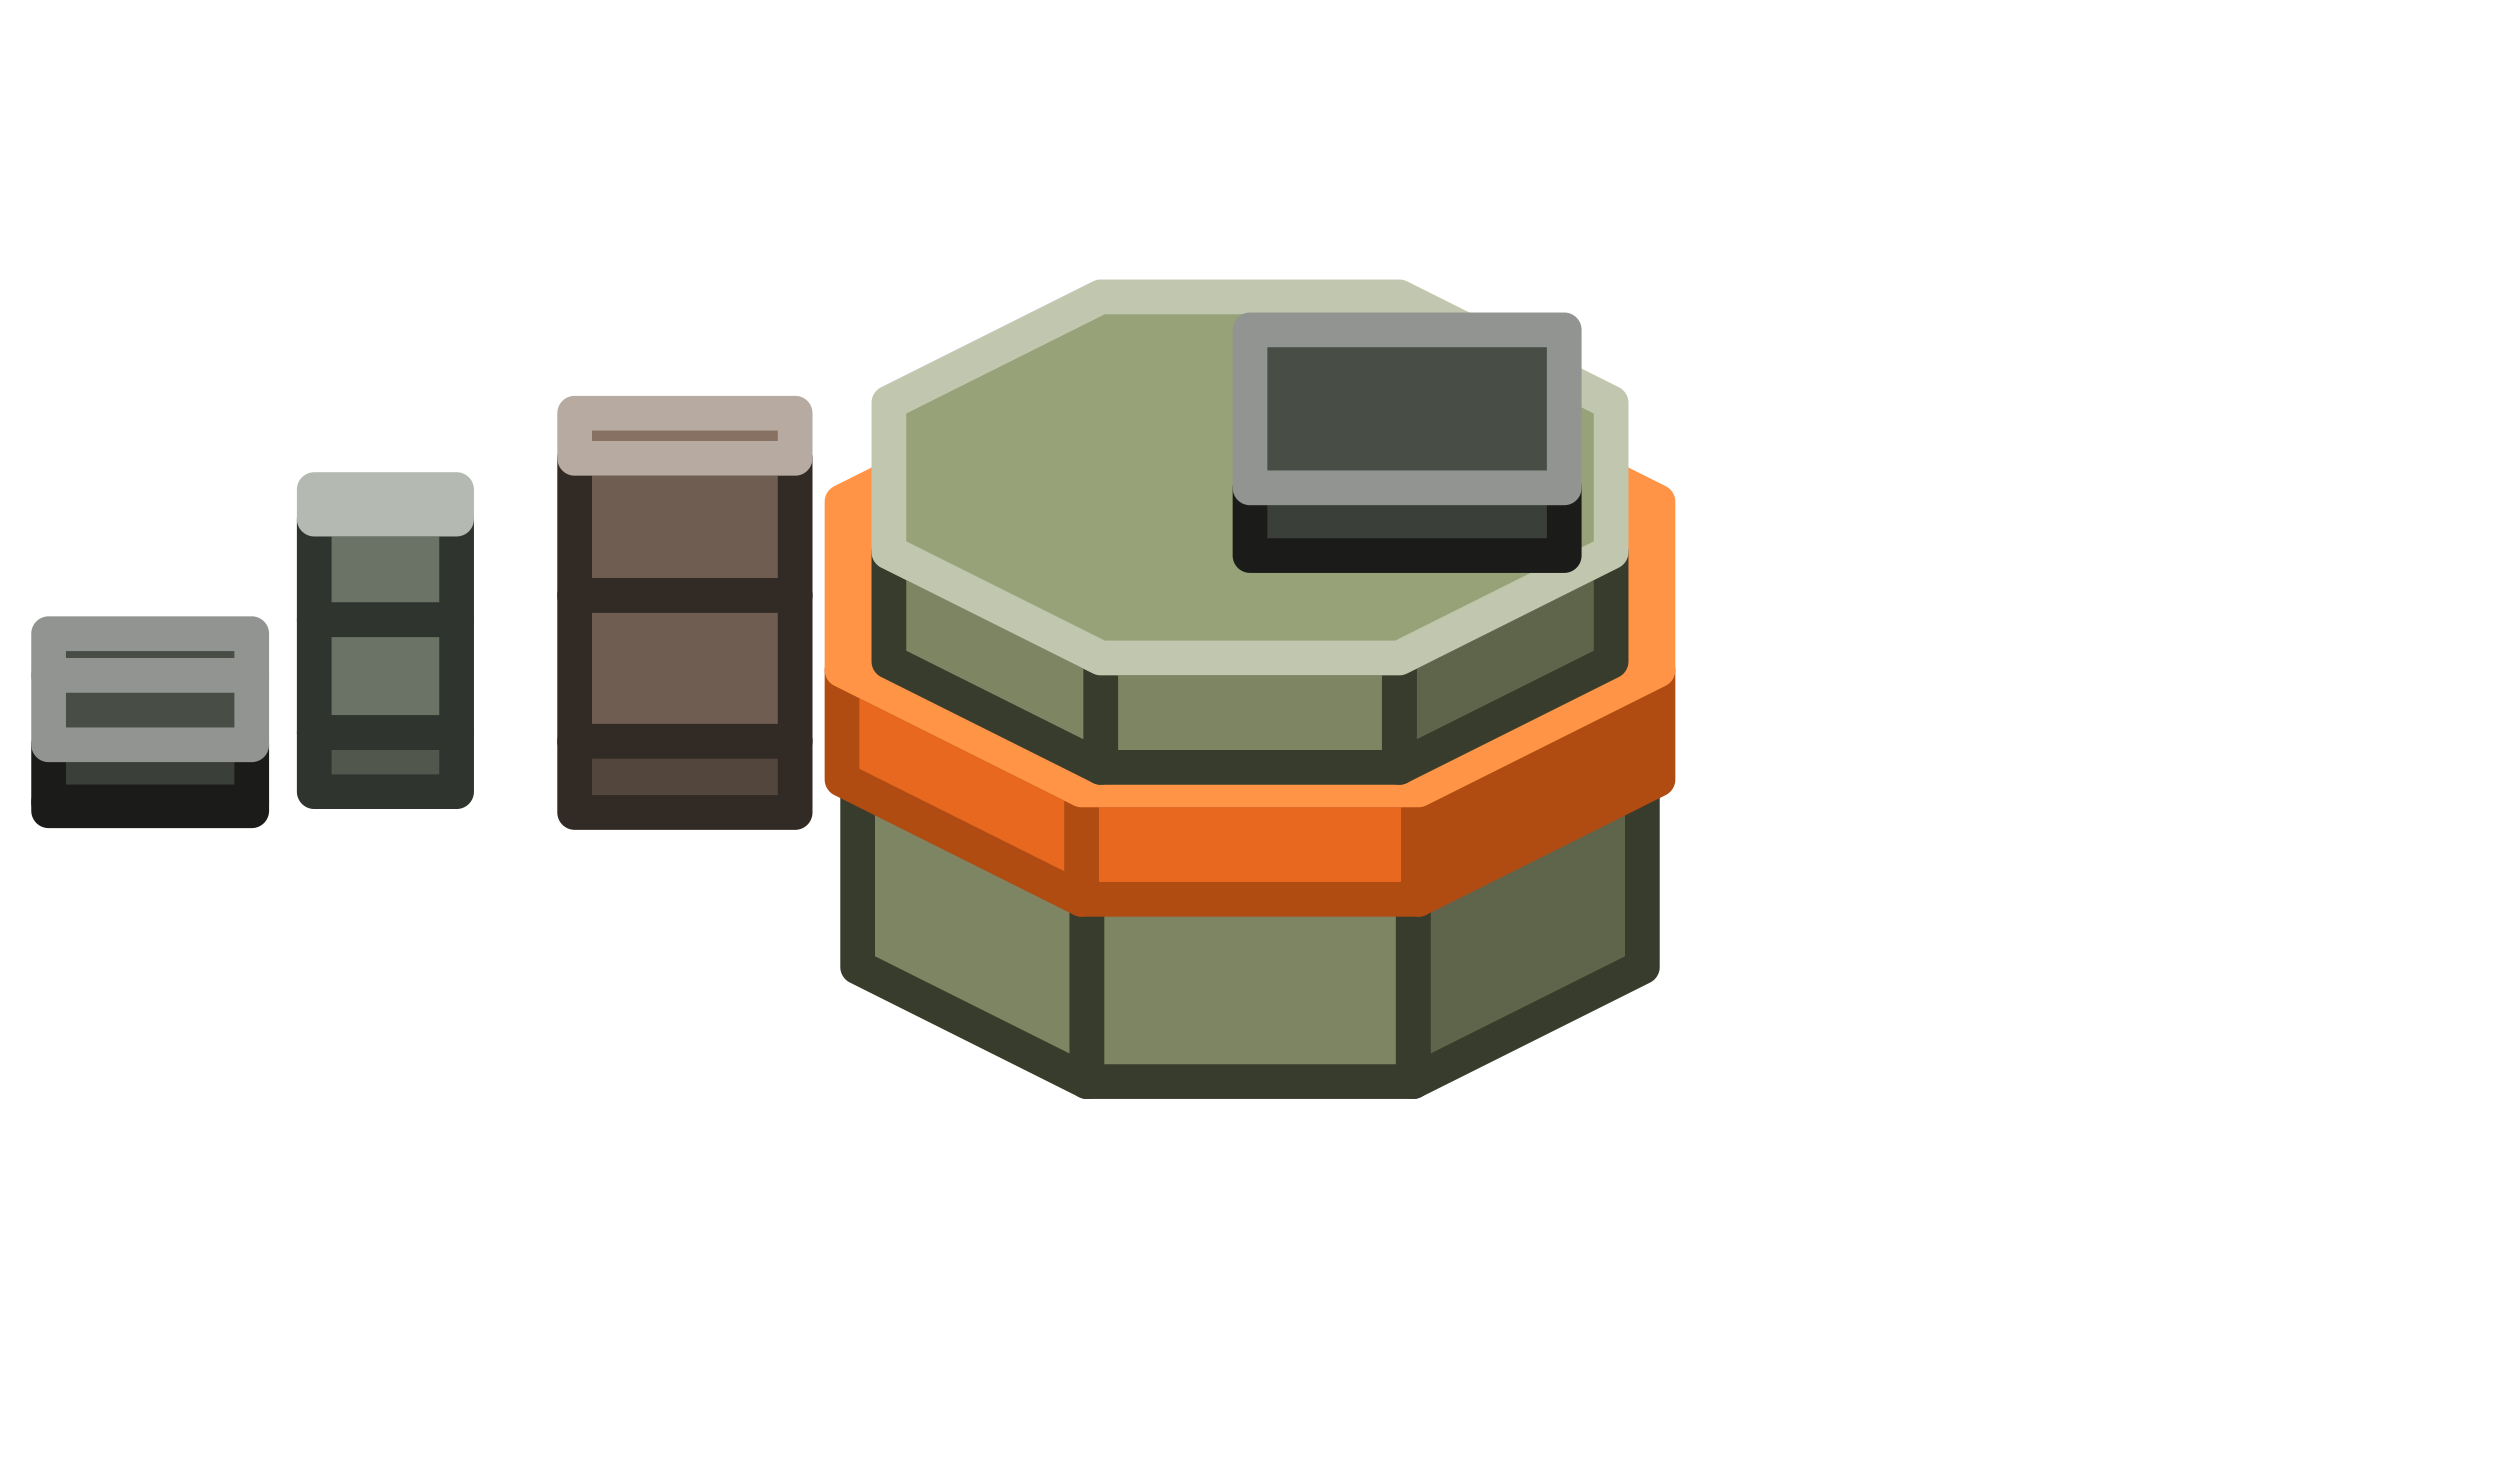
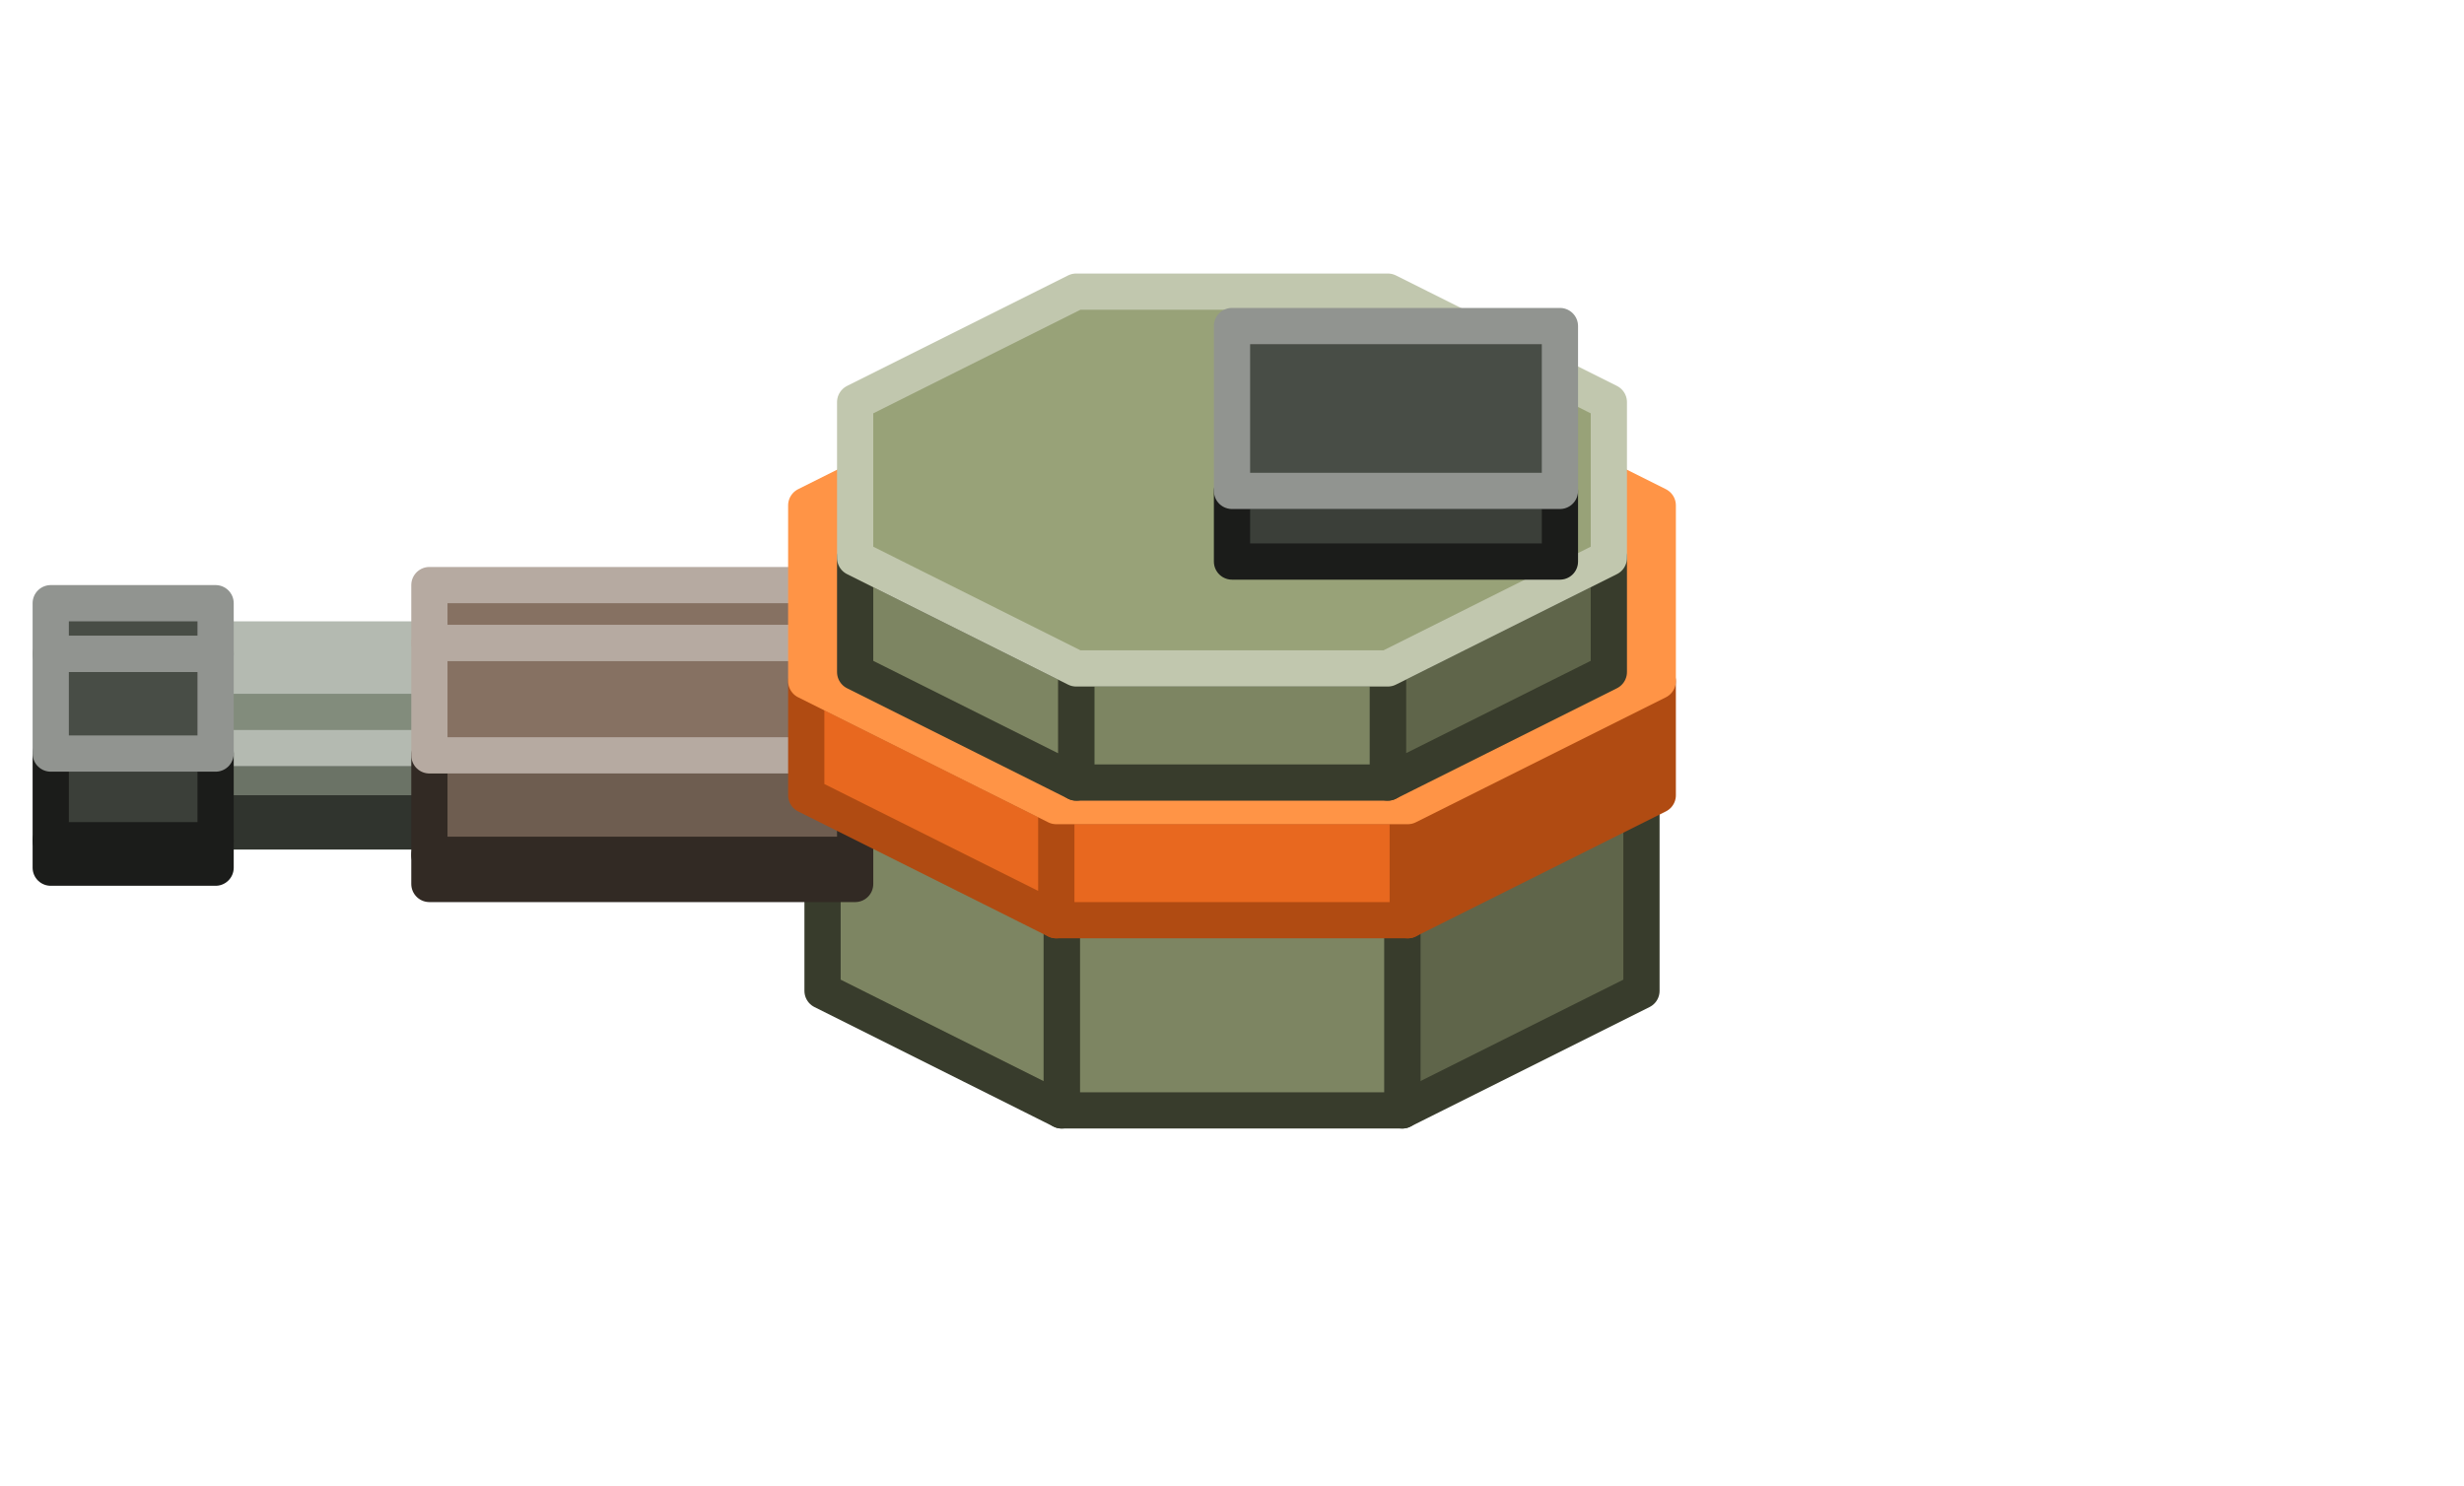
- <svg xmlns="http://www.w3.org/2000/svg" width="144" height="84" viewBox="0 0 144 84">
+ <svg xmlns="http://www.w3.org/2000/svg" width="136" height="82" viewBox="0 0 136 82">
  <g stroke-width="2" stroke-linejoin="round">
-     <polygon points="94.6,55.7 81.4,62.3 81.4,51.3 94.6,44.7" fill="#5F654A" stroke="#383C2C" />
-     <polygon points="81.4,62.3 62.6,62.3 62.6,51.3 81.4,51.3" fill="#7D8562" stroke="#383C2C" />
-     <polygon points="62.6,62.3 49.4,55.7 49.4,44.7 62.6,51.3" fill="#7D8562" stroke="#383C2C" />
-     <polygon points="49.4,35.3 62.6,28.7 81.4,28.7 94.6,35.3 94.6,44.7 81.4,51.3 62.6,51.3 49.4,44.7" fill="#98A278" stroke="#C1C7AE" />
-     <polygon points="14.5,42.9 14.5,46.2 2.8,46.2 2.8,42.9" fill="#3B3F39" stroke="#1B1C1A" />
-     <polygon points="14.5,46.2 14.5,46.7 2.8,46.7 2.8,46.2" fill="#2D302B" stroke="#1B1C1A" />
-     <polygon points="14.5,36.5 14.5,38.9 2.8,38.9 2.8,36.5" fill="#484D46" stroke="#919490" />
-     <polygon points="14.5,38.9 14.5,42.9 2.8,42.9 2.8,38.9" fill="#484D46" stroke="#919490" />
-     <polygon points="95.5,44.9 81.7,51.8 81.7,45.5 95.5,38.6" fill="#B04B12" stroke="#B04B12" />
-     <polygon points="81.7,51.8 62.3,51.8 62.3,45.5 81.7,45.5" fill="#E8681F" stroke="#B04B12" />
-     <polygon points="62.3,51.8 48.5,44.9 48.5,38.6 62.3,45.5" fill="#E8681F" stroke="#B04B12" />
-     <polygon points="48.5,28.9 62.3,22 81.7,22 95.5,28.9 95.5,38.6 81.7,45.5 62.3,45.5 48.5,38.6" fill="#FF9446" stroke="#FF9446" />
-     <polygon points="26.3,29.9 26.3,35.7 18.1,35.7 18.1,29.9" fill="#6B7366" stroke="#30342E" />
-     <polygon points="26.3,35.7 26.3,42.2 18.1,42.2 18.1,35.7" fill="#6B7366" stroke="#30342E" />
-     <polygon points="26.3,42.2 26.3,45.6 18.1,45.6 18.1,42.2" fill="#51574D" stroke="#30342E" />
-     <polygon points="26.3,28.2 26.3,29.9 18.1,29.9 18.1,28.2" fill="#828C7C" stroke="#B4BAB1" />
-     <polygon points="45.8,26.4 45.8,34.3 33.1,34.3 33.1,26.4" fill="#6E5D50" stroke="#322A24" />
-     <polygon points="45.8,34.3 45.8,42.7 33.1,42.7 33.1,34.3" fill="#6E5D50" stroke="#322A24" />
-     <polygon points="45.8,42.7 45.8,46.8 33.1,46.8 33.1,42.7" fill="#53463C" stroke="#322A24" />
-     <polygon points="45.8,23.8 45.8,26.4 33.1,26.4 33.1,23.8" fill="#867162" stroke="#B6AAA1" />
-     <polygon points="92.8,38.1 80.6,44.2 80.6,37.9 92.8,31.8" fill="#5F654A" stroke="#383C2C" />
-     <polygon points="80.6,44.2 63.4,44.2 63.4,37.9 80.6,37.9" fill="#7D8562" stroke="#383C2C" />
-     <polygon points="63.4,44.2 51.2,38.1 51.2,31.8 63.4,37.9" fill="#7D8562" stroke="#383C2C" />
-     <polygon points="51.2,23.2 63.4,17.1 80.6,17.1 92.8,23.2 92.8,31.8 80.6,37.9 63.4,37.9 51.2,31.8" fill="#98A278" stroke="#C1C7AE" />
-     <polygon points="90.1,32 72,32 72,28.1 90.1,28.1" fill="#3B3F39" stroke="#1B1C1A" />
-     <polygon points="72,19 90.1,19 90.1,28.1 72,28.1" fill="#484D46" stroke="#919490" />
+     <polygon points="90.6,54.7 77.4,61.3 77.4,50.3 90.6,43.7" fill="#5F654A" stroke="#383C2C" />
+     <polygon points="77.4,61.3 58.6,61.3 58.6,50.3 77.4,50.3" fill="#7D8562" stroke="#383C2C" />
+     <polygon points="58.6,61.3 45.4,54.7 45.4,43.7 58.6,50.3" fill="#7D8562" stroke="#383C2C" />
+     <polygon points="45.4,34.3 58.6,27.7 77.4,27.7 90.6,34.3 90.6,43.7 77.4,50.3 58.6,50.3 45.4,43.7" fill="#98A278" stroke="#C1C7AE" />
+     <polygon points="27.3,41.3 27.3,44.9 11,44.9 11,41.3" fill="#6B7366" stroke="#30342E" />
+     <polygon points="27.3,44.9 27.3,45.9 11,45.9 11,44.9" fill="#51574D" stroke="#30342E" />
+     <polygon points="27.3,35.3 27.3,37.3 11,37.3 11,35.3" fill="#828C7C" stroke="#B4BAB1" />
+     <polygon points="27.3,37.3 27.3,41.3 11,41.3 11,37.3" fill="#828C7C" stroke="#B4BAB1" />
+     <polygon points="47.2,41.7 47.2,47.2 23.7,47.2 23.7,41.7" fill="#6E5D50" stroke="#322A24" />
+     <polygon points="47.2,47.2 47.2,48.8 23.7,48.8 23.7,47.2" fill="#53463C" stroke="#322A24" />
+     <polygon points="47.2,32.3 47.2,35.5 23.7,35.5 23.7,32.3" fill="#867162" stroke="#B6AAA1" />
+     <polygon points="47.2,35.5 47.2,41.7 23.7,41.7 23.7,35.5" fill="#867162" stroke="#B6AAA1" />
+     <polygon points="11.9,41.6 11.9,46.4 2.8,46.4 2.8,41.6" fill="#3B3F39" stroke="#1B1C1A" />
+     <polygon points="11.9,46.4 11.9,47.9 2.8,47.9 2.8,46.4" fill="#2D302B" stroke="#1B1C1A" />
+     <polygon points="11.9,33.3 11.9,36.1 2.8,36.1 2.8,33.3" fill="#484D46" stroke="#919490" />
+     <polygon points="11.9,36.1 11.9,41.6 2.8,41.6 2.8,36.1" fill="#484D46" stroke="#919490" />
+     <polygon points="91.5,43.9 77.7,50.8 77.7,44.5 91.5,37.6" fill="#B04B12" stroke="#B04B12" />
+     <polygon points="77.7,50.8 58.3,50.8 58.3,44.5 77.7,44.5" fill="#E8681F" stroke="#B04B12" />
+     <polygon points="58.3,50.8 44.5,43.9 44.5,37.6 58.3,44.5" fill="#E8681F" stroke="#B04B12" />
+     <polygon points="44.5,27.9 58.3,21 77.7,21 91.5,27.9 91.5,37.6 77.7,44.5 58.3,44.5 44.5,37.6" fill="#FF9446" stroke="#FF9446" />
+     <polygon points="88.8,37.1 76.6,43.2 76.6,36.9 88.8,30.8" fill="#5F654A" stroke="#383C2C" />
+     <polygon points="76.6,43.2 59.4,43.2 59.4,36.9 76.6,36.9" fill="#7D8562" stroke="#383C2C" />
+     <polygon points="59.4,43.2 47.2,37.1 47.2,30.8 59.4,36.9" fill="#7D8562" stroke="#383C2C" />
+     <polygon points="47.2,22.2 59.4,16.1 76.6,16.1 88.8,22.2 88.8,30.8 76.6,36.9 59.4,36.9 47.2,30.8" fill="#98A278" stroke="#C1C7AE" />
+     <polygon points="86.1,31 68,31 68,27.1 86.1,27.1" fill="#3B3F39" stroke="#1B1C1A" />
+     <polygon points="68,18 86.1,18 86.1,27.1 68,27.1" fill="#484D46" stroke="#919490" />
  </g>
</svg>
